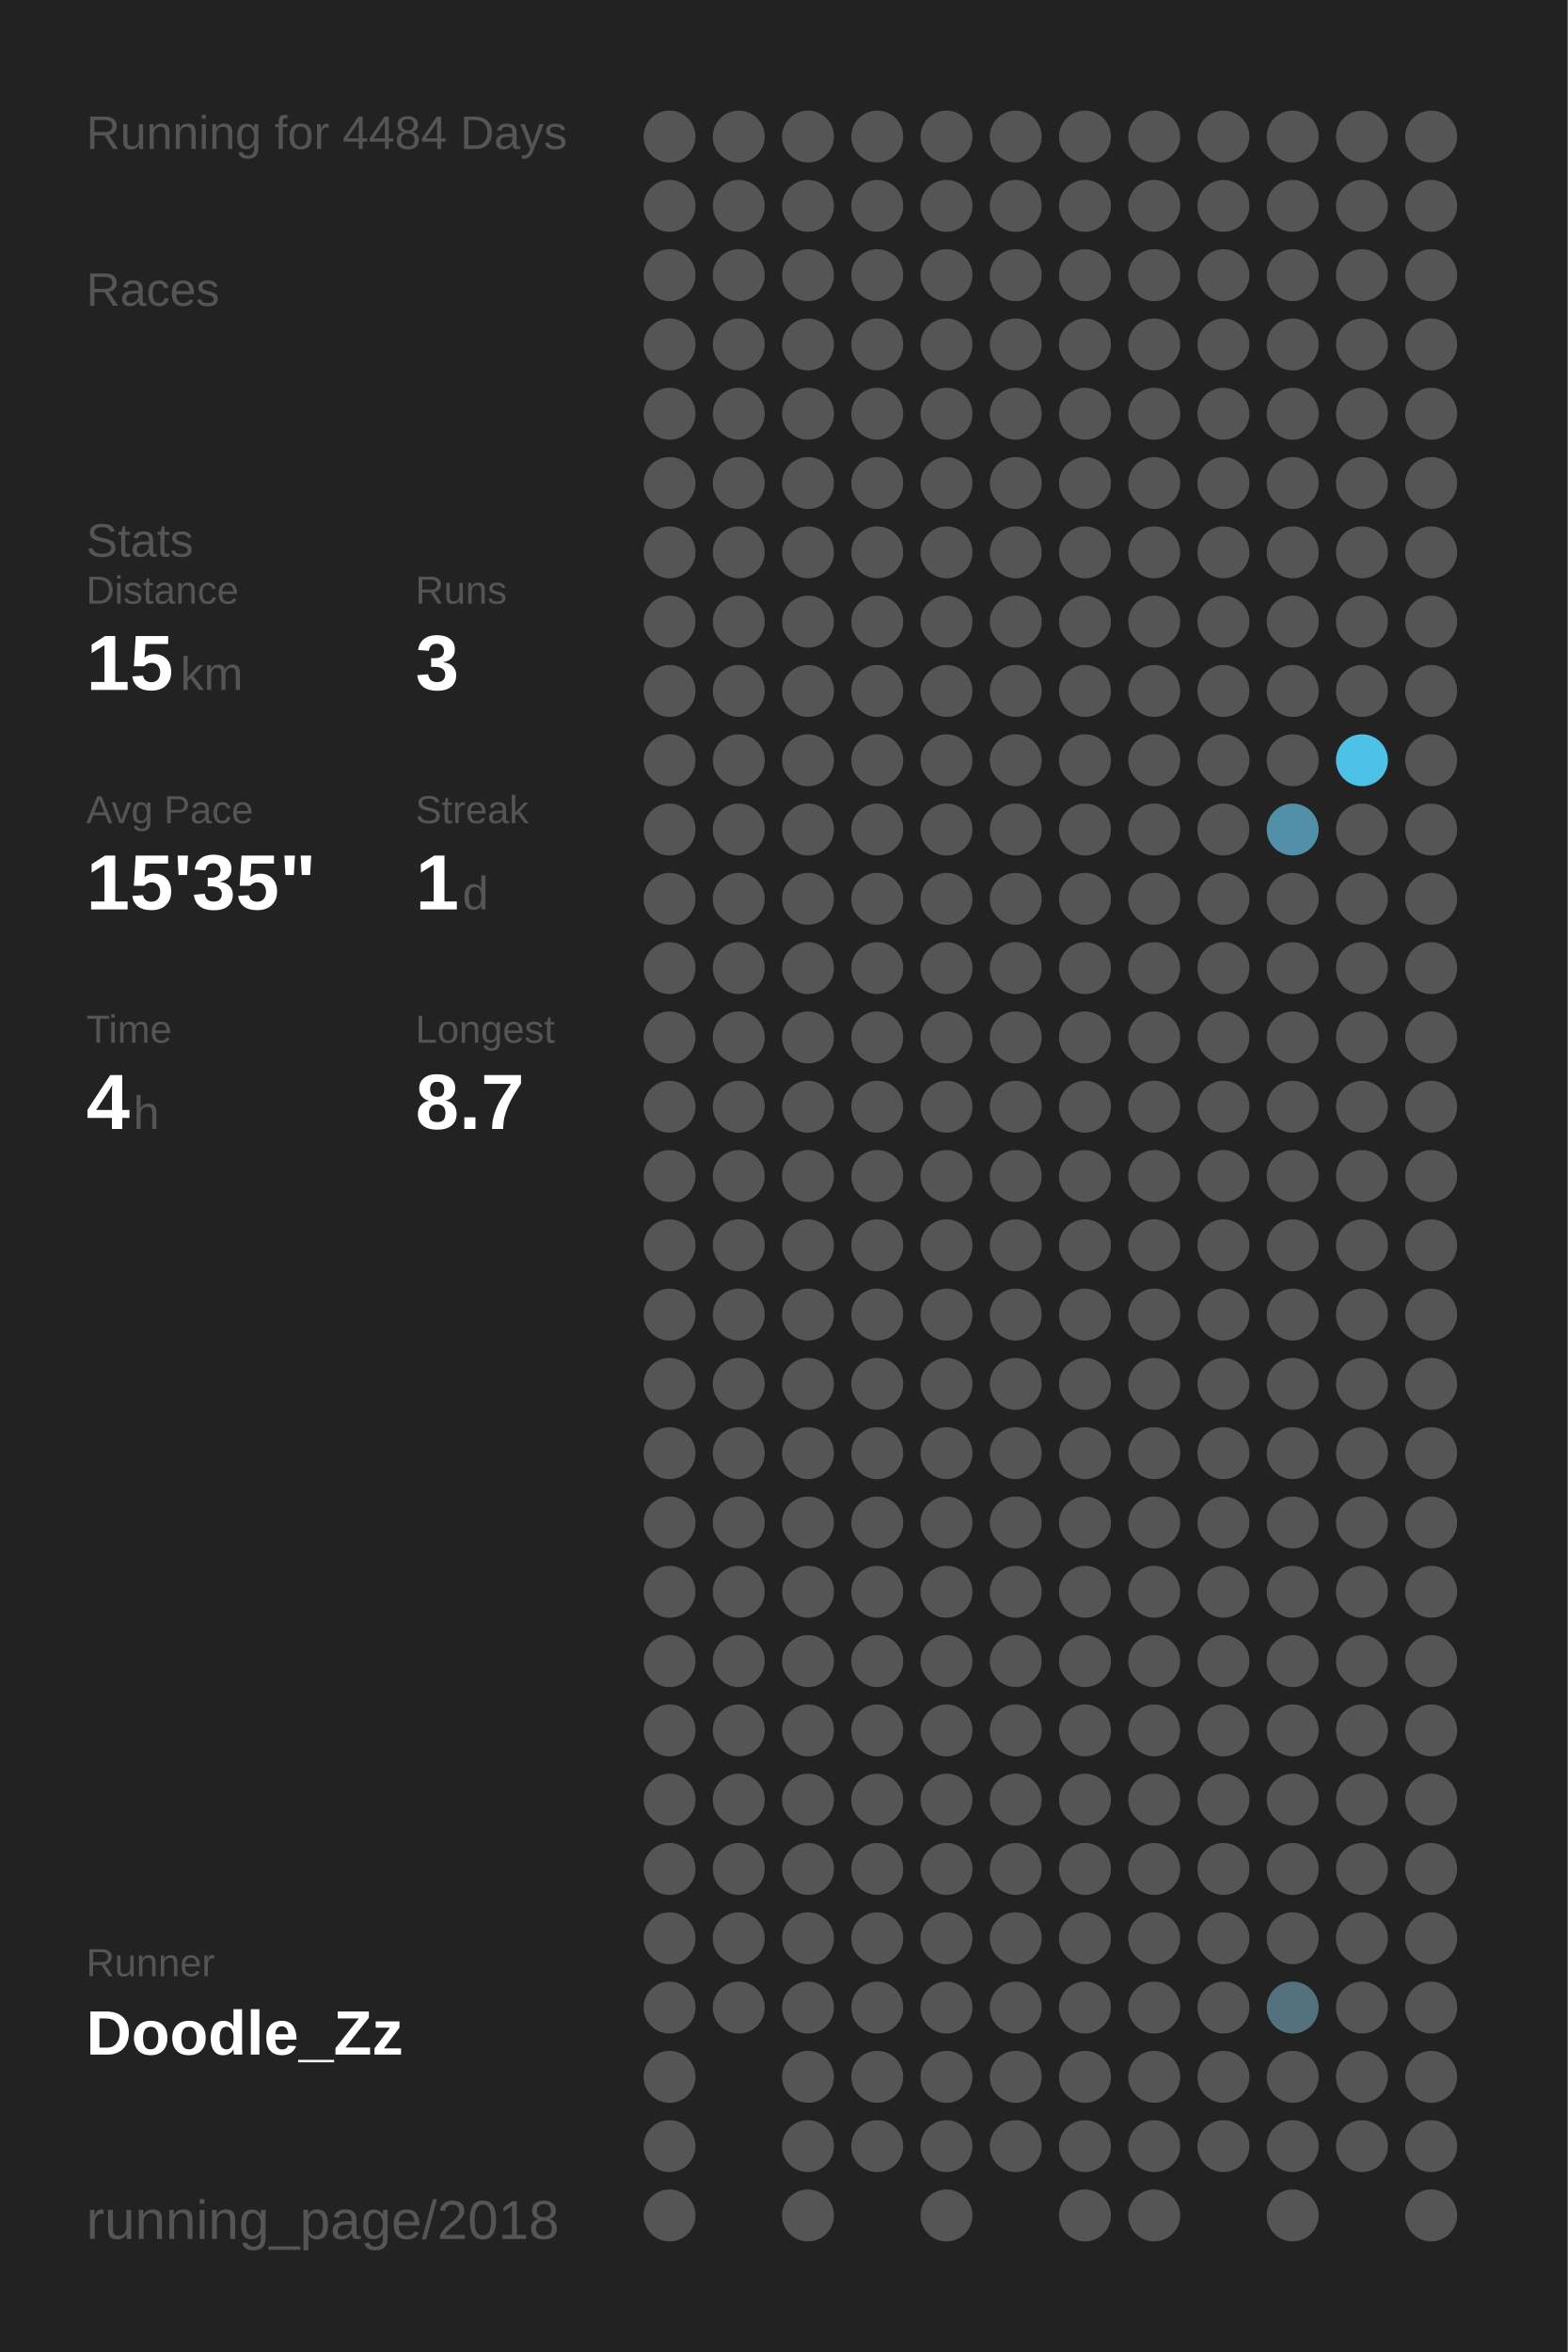
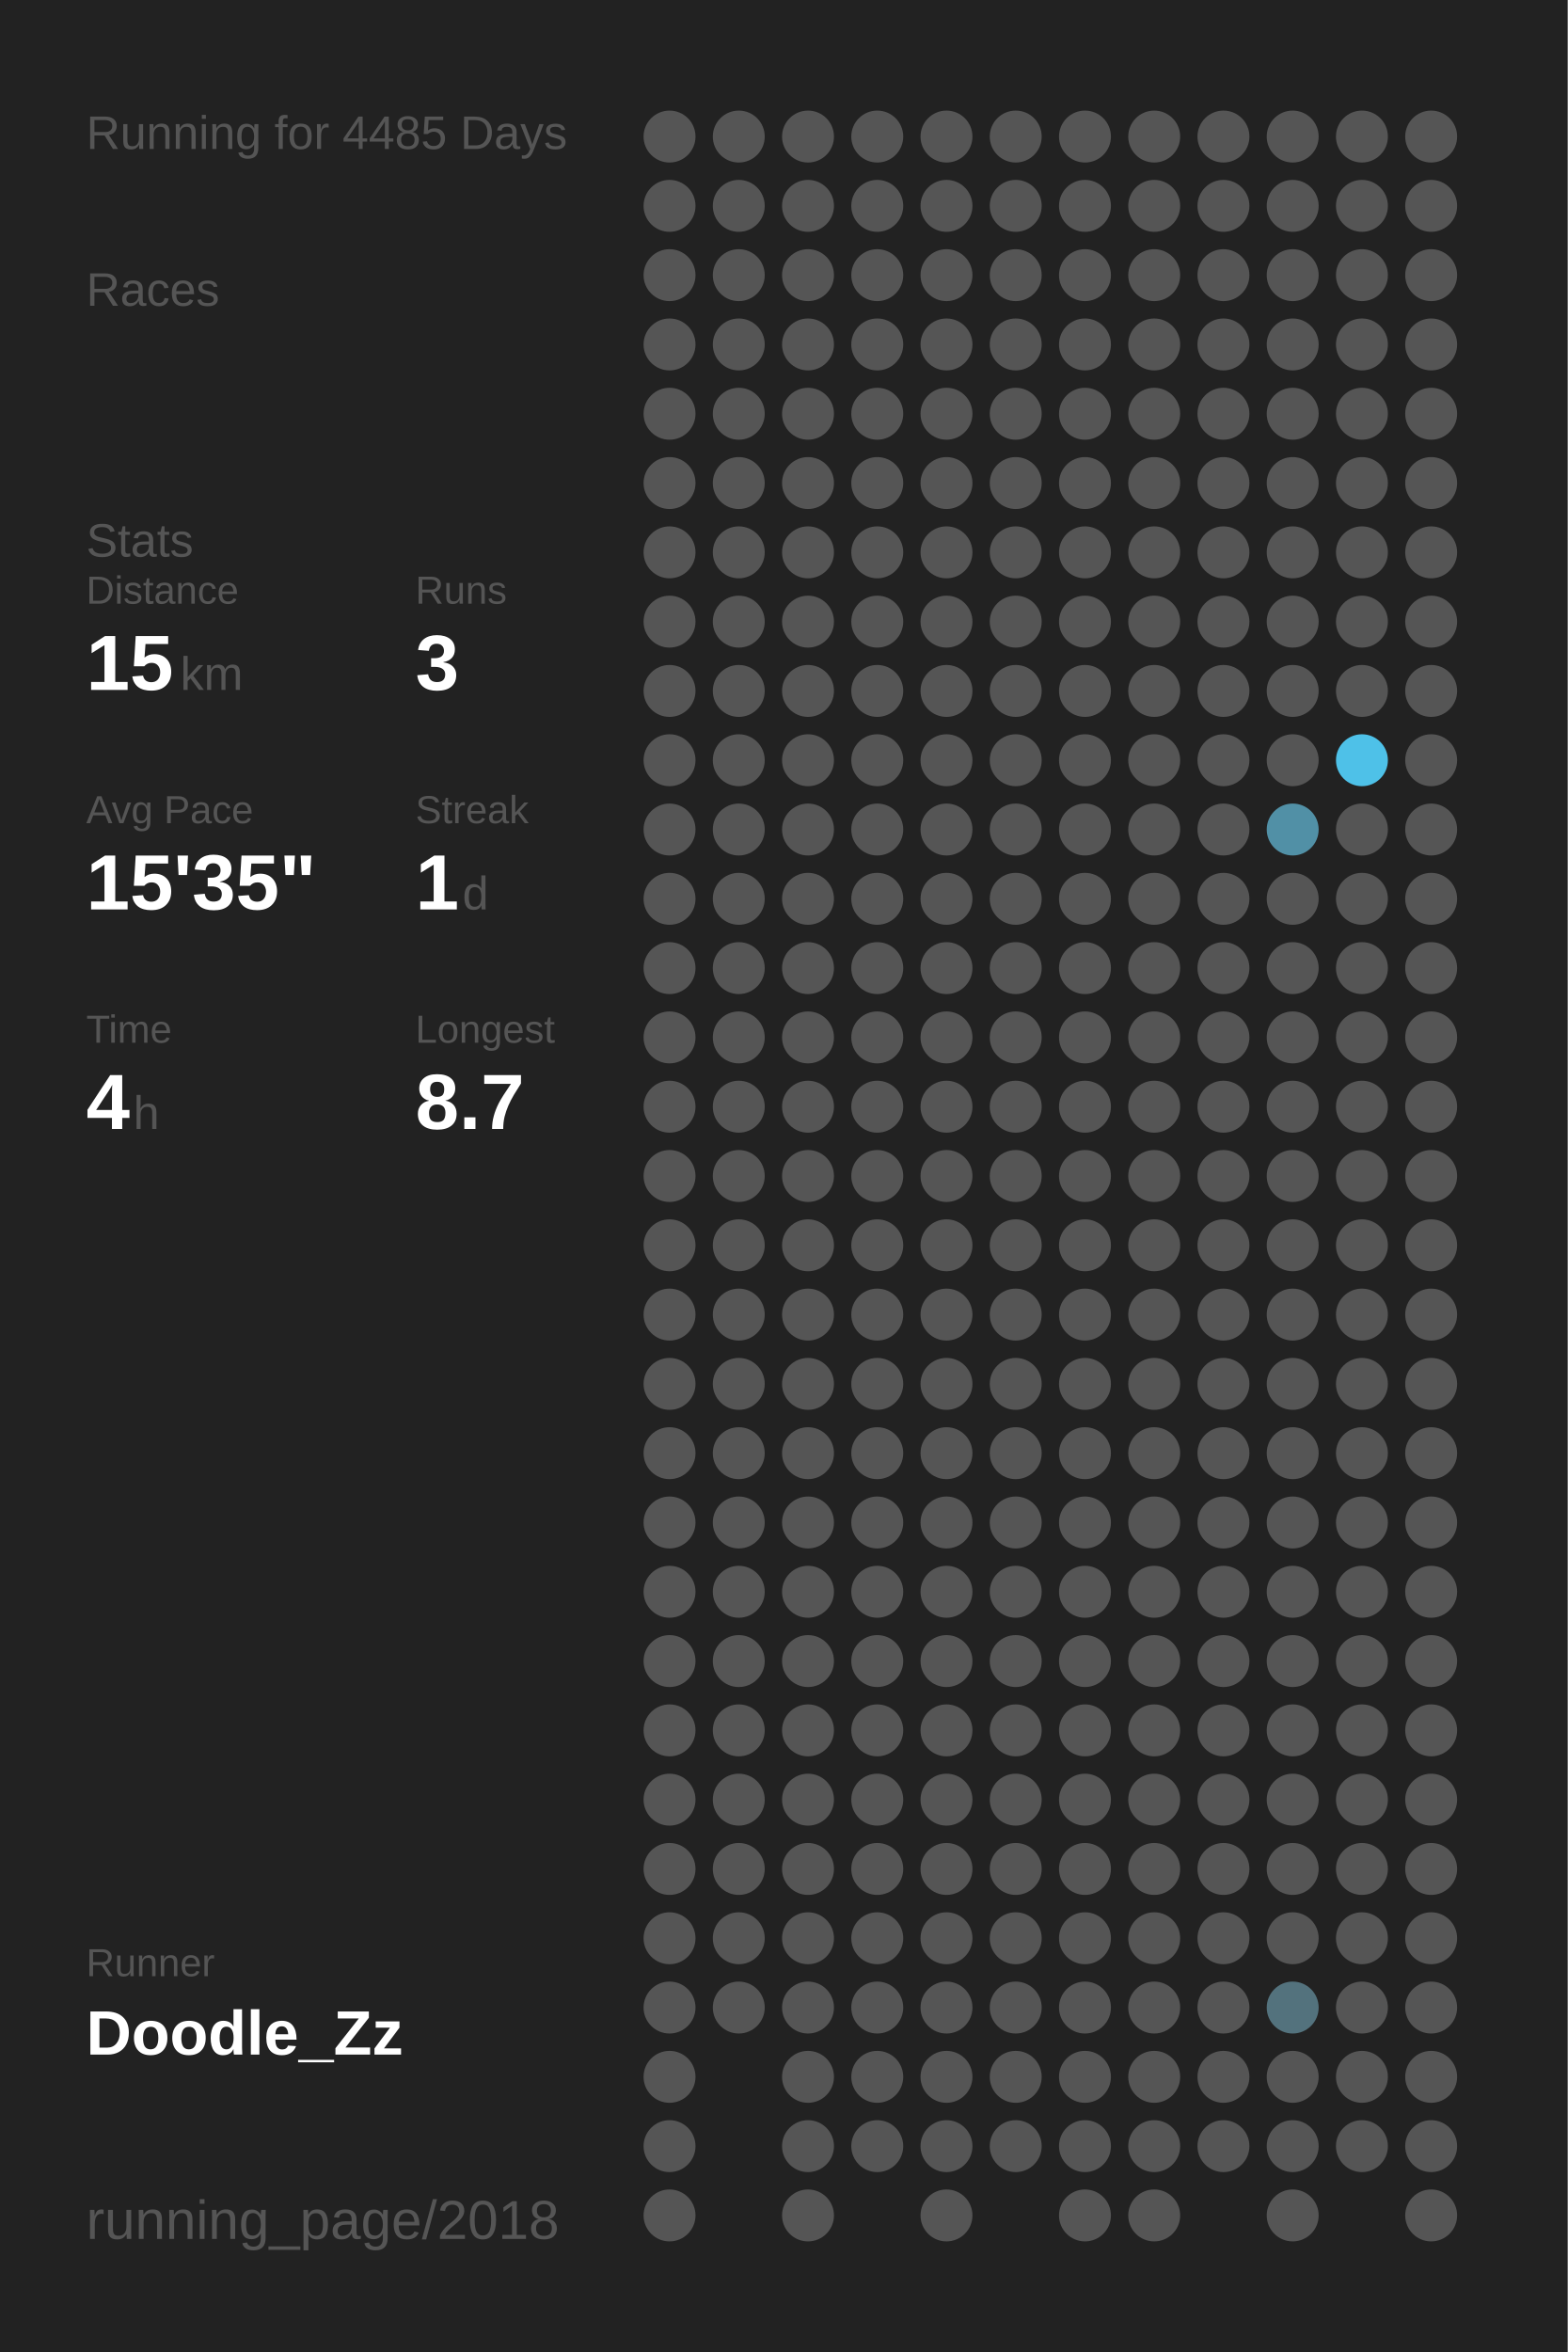
<svg xmlns="http://www.w3.org/2000/svg" baseProfile="full" height="300mm" version="1.1" viewBox="0,0,200,300" width="200mm">
  <defs />
  <rect fill="#222222" height="300" width="200" x="0" y="0" />
-   <text fill="#555555" style="font-size:6px; font-family:Arial;" x="11" y="19">Running for 4484 Days</text>
+   <text fill="#555555" style="font-size:6px; font-family:Arial;" x="11" y="19">Running for 4485 Days</text>
  <text fill="#555555" style="font-size:6px; font-family:Arial;" x="11" y="39">Races</text>
  <text fill="#555555" style="font-size:6px; font-family:Arial;" x="11" y="71">Stats</text>
  <text fill="#555555" style="font-size:5px; font-family:Arial;" x="11" y="77">Distance</text>
  <text fill="#FFFFFF" style="font-size:10px; font-family:Arial; font-weight:bold;" x="11" y="88">15</text>
  <text fill="#555555" style="font-size:6px; font-family:Arial;" x="23" y="88">km</text>
  <text fill="#555555" style="font-size:5px; font-family:Arial;" x="53" y="77">Runs</text>
  <text fill="#FFFFFF" style="font-size:10px; font-family:Arial; font-weight:bold;" x="53" y="88">3</text>
  <text fill="#555555" style="font-size:5px; font-family:Arial;" x="11" y="105">Avg Pace</text>
  <text fill="#FFFFFF" style="font-size:10px; font-family:Arial; font-weight:bold;" x="11" y="116">15'35"</text>
  <text fill="#555555" style="font-size:5px; font-family:Arial;" x="53" y="105">Streak</text>
  <text fill="#FFFFFF" style="font-size:10px; font-family:Arial; font-weight:bold;" x="53" y="116">1</text>
  <text fill="#555555" style="font-size:6px; font-family:Arial;" x="59" y="116">d</text>
  <text fill="#555555" style="font-size:5px; font-family:Arial;" x="11" y="133">Time</text>
  <text fill="#FFFFFF" style="font-size:10px; font-family:Arial; font-weight:bold;" x="11" y="144">4</text>
  <text fill="#555555" style="font-size:6px; font-family:Arial;" x="17" y="144">h</text>
  <text fill="#555555" style="font-size:5px; font-family:Arial;" x="53" y="133">Longest</text>
  <text fill="#FFFFFF" style="font-size:10px; font-family:Arial; font-weight:bold;" x="53" y="144">8.7</text>
  <text fill="#555555" style="font-size:5px; font-family:Arial;" x="11" y="252.065">Runner</text>
  <text fill="#FFFFFF" style="font-size:8px; font-family:Arial; font-weight:bold;" x="11" y="262.065">Doodle_Zz</text>
  <text fill="#555555" style="font-size:7px; font-family:Arial;" x="11" y="285.581">running_page/2018</text>
  <circle cx="85.417" cy="17.419" fill="#555555" r="3.312" />
  <circle cx="85.417" cy="26.258" fill="#555555" r="3.312" />
  <circle cx="85.417" cy="35.097" fill="#555555" r="3.312" />
  <circle cx="85.417" cy="43.935" fill="#555555" r="3.312" />
  <circle cx="85.417" cy="52.774" fill="#555555" r="3.312" />
  <circle cx="85.417" cy="61.613" fill="#555555" r="3.312" />
  <circle cx="85.417" cy="70.452" fill="#555555" r="3.312" />
  <circle cx="85.417" cy="79.29" fill="#555555" r="3.312" />
  <circle cx="85.417" cy="88.129" fill="#555555" r="3.312" />
  <circle cx="85.417" cy="96.968" fill="#555555" r="3.312" />
  <circle cx="85.417" cy="105.806" fill="#555555" r="3.312" />
  <circle cx="85.417" cy="114.645" fill="#555555" r="3.312" />
  <circle cx="85.417" cy="123.484" fill="#555555" r="3.312" />
  <circle cx="85.417" cy="132.323" fill="#555555" r="3.312" />
  <circle cx="85.417" cy="141.161" fill="#555555" r="3.312" />
  <circle cx="85.417" cy="150" fill="#555555" r="3.312" />
  <circle cx="85.417" cy="158.839" fill="#555555" r="3.312" />
  <circle cx="85.417" cy="167.677" fill="#555555" r="3.312" />
  <circle cx="85.417" cy="176.516" fill="#555555" r="3.312" />
  <circle cx="85.417" cy="185.355" fill="#555555" r="3.312" />
  <circle cx="85.417" cy="194.194" fill="#555555" r="3.312" />
  <circle cx="85.417" cy="203.032" fill="#555555" r="3.312" />
  <circle cx="85.417" cy="211.871" fill="#555555" r="3.312" />
  <circle cx="85.417" cy="220.71" fill="#555555" r="3.312" />
  <circle cx="85.417" cy="229.548" fill="#555555" r="3.312" />
  <circle cx="85.417" cy="238.387" fill="#555555" r="3.312" />
  <circle cx="85.417" cy="247.226" fill="#555555" r="3.312" />
  <circle cx="85.417" cy="256.065" fill="#555555" r="3.312" />
  <circle cx="85.417" cy="264.903" fill="#555555" r="3.312" />
  <circle cx="85.417" cy="273.742" fill="#555555" r="3.312" />
  <circle cx="85.417" cy="282.581" fill="#555555" r="3.312" />
  <circle cx="94.25" cy="17.419" fill="#555555" r="3.312" />
  <circle cx="94.25" cy="26.258" fill="#555555" r="3.312" />
  <circle cx="94.25" cy="35.097" fill="#555555" r="3.312" />
  <circle cx="94.25" cy="43.935" fill="#555555" r="3.312" />
  <circle cx="94.25" cy="52.774" fill="#555555" r="3.312" />
  <circle cx="94.25" cy="61.613" fill="#555555" r="3.312" />
  <circle cx="94.25" cy="70.452" fill="#555555" r="3.312" />
  <circle cx="94.25" cy="79.29" fill="#555555" r="3.312" />
  <circle cx="94.25" cy="88.129" fill="#555555" r="3.312" />
  <circle cx="94.25" cy="96.968" fill="#555555" r="3.312" />
  <circle cx="94.25" cy="105.806" fill="#555555" r="3.312" />
  <circle cx="94.25" cy="114.645" fill="#555555" r="3.312" />
  <circle cx="94.25" cy="123.484" fill="#555555" r="3.312" />
  <circle cx="94.25" cy="132.323" fill="#555555" r="3.312" />
  <circle cx="94.25" cy="141.161" fill="#555555" r="3.312" />
  <circle cx="94.25" cy="150" fill="#555555" r="3.312" />
  <circle cx="94.25" cy="158.839" fill="#555555" r="3.312" />
  <circle cx="94.25" cy="167.677" fill="#555555" r="3.312" />
  <circle cx="94.25" cy="176.516" fill="#555555" r="3.312" />
  <circle cx="94.25" cy="185.355" fill="#555555" r="3.312" />
  <circle cx="94.25" cy="194.194" fill="#555555" r="3.312" />
  <circle cx="94.25" cy="203.032" fill="#555555" r="3.312" />
  <circle cx="94.25" cy="211.871" fill="#555555" r="3.312" />
  <circle cx="94.25" cy="220.71" fill="#555555" r="3.312" />
  <circle cx="94.25" cy="229.548" fill="#555555" r="3.312" />
  <circle cx="94.25" cy="238.387" fill="#555555" r="3.312" />
  <circle cx="94.25" cy="247.226" fill="#555555" r="3.312" />
  <circle cx="94.25" cy="256.065" fill="#555555" r="3.312" />
  <circle cx="103.083" cy="17.419" fill="#555555" r="3.312" />
  <circle cx="103.083" cy="26.258" fill="#555555" r="3.312" />
  <circle cx="103.083" cy="35.097" fill="#555555" r="3.312" />
  <circle cx="103.083" cy="43.935" fill="#555555" r="3.312" />
  <circle cx="103.083" cy="52.774" fill="#555555" r="3.312" />
  <circle cx="103.083" cy="61.613" fill="#555555" r="3.312" />
  <circle cx="103.083" cy="70.452" fill="#555555" r="3.312" />
  <circle cx="103.083" cy="79.29" fill="#555555" r="3.312" />
  <circle cx="103.083" cy="88.129" fill="#555555" r="3.312" />
  <circle cx="103.083" cy="96.968" fill="#555555" r="3.312" />
  <circle cx="103.083" cy="105.806" fill="#555555" r="3.312" />
  <circle cx="103.083" cy="114.645" fill="#555555" r="3.312" />
  <circle cx="103.083" cy="123.484" fill="#555555" r="3.312" />
  <circle cx="103.083" cy="132.323" fill="#555555" r="3.312" />
  <circle cx="103.083" cy="141.161" fill="#555555" r="3.312" />
  <circle cx="103.083" cy="150" fill="#555555" r="3.312" />
  <circle cx="103.083" cy="158.839" fill="#555555" r="3.312" />
  <circle cx="103.083" cy="167.677" fill="#555555" r="3.312" />
  <circle cx="103.083" cy="176.516" fill="#555555" r="3.312" />
  <circle cx="103.083" cy="185.355" fill="#555555" r="3.312" />
  <circle cx="103.083" cy="194.194" fill="#555555" r="3.312" />
  <circle cx="103.083" cy="203.032" fill="#555555" r="3.312" />
  <circle cx="103.083" cy="211.871" fill="#555555" r="3.312" />
  <circle cx="103.083" cy="220.71" fill="#555555" r="3.312" />
  <circle cx="103.083" cy="229.548" fill="#555555" r="3.312" />
  <circle cx="103.083" cy="238.387" fill="#555555" r="3.312" />
  <circle cx="103.083" cy="247.226" fill="#555555" r="3.312" />
  <circle cx="103.083" cy="256.065" fill="#555555" r="3.312" />
  <circle cx="103.083" cy="264.903" fill="#555555" r="3.312" />
  <circle cx="103.083" cy="273.742" fill="#555555" r="3.312" />
  <circle cx="103.083" cy="282.581" fill="#555555" r="3.312" />
  <circle cx="111.917" cy="17.419" fill="#555555" r="3.312" />
  <circle cx="111.917" cy="26.258" fill="#555555" r="3.312" />
  <circle cx="111.917" cy="35.097" fill="#555555" r="3.312" />
  <circle cx="111.917" cy="43.935" fill="#555555" r="3.312" />
  <circle cx="111.917" cy="52.774" fill="#555555" r="3.312" />
  <circle cx="111.917" cy="61.613" fill="#555555" r="3.312" />
  <circle cx="111.917" cy="70.452" fill="#555555" r="3.312" />
  <circle cx="111.917" cy="79.29" fill="#555555" r="3.312" />
  <circle cx="111.917" cy="88.129" fill="#555555" r="3.312" />
  <circle cx="111.917" cy="96.968" fill="#555555" r="3.312" />
  <circle cx="111.917" cy="105.806" fill="#555555" r="3.312" />
  <circle cx="111.917" cy="114.645" fill="#555555" r="3.312" />
  <circle cx="111.917" cy="123.484" fill="#555555" r="3.312" />
  <circle cx="111.917" cy="132.323" fill="#555555" r="3.312" />
  <circle cx="111.917" cy="141.161" fill="#555555" r="3.312" />
  <circle cx="111.917" cy="150" fill="#555555" r="3.312" />
  <circle cx="111.917" cy="158.839" fill="#555555" r="3.312" />
  <circle cx="111.917" cy="167.677" fill="#555555" r="3.312" />
  <circle cx="111.917" cy="176.516" fill="#555555" r="3.312" />
  <circle cx="111.917" cy="185.355" fill="#555555" r="3.312" />
  <circle cx="111.917" cy="194.194" fill="#555555" r="3.312" />
  <circle cx="111.917" cy="203.032" fill="#555555" r="3.312" />
  <circle cx="111.917" cy="211.871" fill="#555555" r="3.312" />
  <circle cx="111.917" cy="220.71" fill="#555555" r="3.312" />
  <circle cx="111.917" cy="229.548" fill="#555555" r="3.312" />
  <circle cx="111.917" cy="238.387" fill="#555555" r="3.312" />
  <circle cx="111.917" cy="247.226" fill="#555555" r="3.312" />
  <circle cx="111.917" cy="256.065" fill="#555555" r="3.312" />
  <circle cx="111.917" cy="264.903" fill="#555555" r="3.312" />
  <circle cx="111.917" cy="273.742" fill="#555555" r="3.312" />
  <circle cx="120.75" cy="17.419" fill="#555555" r="3.312" />
  <circle cx="120.75" cy="26.258" fill="#555555" r="3.312" />
  <circle cx="120.75" cy="35.097" fill="#555555" r="3.312" />
  <circle cx="120.75" cy="43.935" fill="#555555" r="3.312" />
  <circle cx="120.75" cy="52.774" fill="#555555" r="3.312" />
  <circle cx="120.75" cy="61.613" fill="#555555" r="3.312" />
  <circle cx="120.75" cy="70.452" fill="#555555" r="3.312" />
  <circle cx="120.75" cy="79.29" fill="#555555" r="3.312" />
  <circle cx="120.75" cy="88.129" fill="#555555" r="3.312" />
  <circle cx="120.75" cy="96.968" fill="#555555" r="3.312" />
  <circle cx="120.75" cy="105.806" fill="#555555" r="3.312" />
  <circle cx="120.75" cy="114.645" fill="#555555" r="3.312" />
  <circle cx="120.75" cy="123.484" fill="#555555" r="3.312" />
  <circle cx="120.75" cy="132.323" fill="#555555" r="3.312" />
  <circle cx="120.75" cy="141.161" fill="#555555" r="3.312" />
  <circle cx="120.75" cy="150" fill="#555555" r="3.312" />
  <circle cx="120.75" cy="158.839" fill="#555555" r="3.312" />
  <circle cx="120.75" cy="167.677" fill="#555555" r="3.312" />
  <circle cx="120.75" cy="176.516" fill="#555555" r="3.312" />
  <circle cx="120.75" cy="185.355" fill="#555555" r="3.312" />
  <circle cx="120.75" cy="194.194" fill="#555555" r="3.312" />
  <circle cx="120.75" cy="203.032" fill="#555555" r="3.312" />
  <circle cx="120.75" cy="211.871" fill="#555555" r="3.312" />
  <circle cx="120.75" cy="220.71" fill="#555555" r="3.312" />
  <circle cx="120.75" cy="229.548" fill="#555555" r="3.312" />
  <circle cx="120.75" cy="238.387" fill="#555555" r="3.312" />
  <circle cx="120.75" cy="247.226" fill="#555555" r="3.312" />
  <circle cx="120.75" cy="256.065" fill="#555555" r="3.312" />
  <circle cx="120.75" cy="264.903" fill="#555555" r="3.312" />
  <circle cx="120.75" cy="273.742" fill="#555555" r="3.312" />
  <circle cx="120.75" cy="282.581" fill="#555555" r="3.312" />
  <circle cx="129.583" cy="17.419" fill="#555555" r="3.312" />
  <circle cx="129.583" cy="26.258" fill="#555555" r="3.312" />
  <circle cx="129.583" cy="35.097" fill="#555555" r="3.312" />
  <circle cx="129.583" cy="43.935" fill="#555555" r="3.312" />
  <circle cx="129.583" cy="52.774" fill="#555555" r="3.312" />
  <circle cx="129.583" cy="61.613" fill="#555555" r="3.312" />
  <circle cx="129.583" cy="70.452" fill="#555555" r="3.312" />
  <circle cx="129.583" cy="79.29" fill="#555555" r="3.312" />
  <circle cx="129.583" cy="88.129" fill="#555555" r="3.312" />
  <circle cx="129.583" cy="96.968" fill="#555555" r="3.312" />
  <circle cx="129.583" cy="105.806" fill="#555555" r="3.312" />
  <circle cx="129.583" cy="114.645" fill="#555555" r="3.312" />
  <circle cx="129.583" cy="123.484" fill="#555555" r="3.312" />
  <circle cx="129.583" cy="132.323" fill="#555555" r="3.312" />
  <circle cx="129.583" cy="141.161" fill="#555555" r="3.312" />
  <circle cx="129.583" cy="150" fill="#555555" r="3.312" />
  <circle cx="129.583" cy="158.839" fill="#555555" r="3.312" />
  <circle cx="129.583" cy="167.677" fill="#555555" r="3.312" />
  <circle cx="129.583" cy="176.516" fill="#555555" r="3.312" />
  <circle cx="129.583" cy="185.355" fill="#555555" r="3.312" />
  <circle cx="129.583" cy="194.194" fill="#555555" r="3.312" />
  <circle cx="129.583" cy="203.032" fill="#555555" r="3.312" />
  <circle cx="129.583" cy="211.871" fill="#555555" r="3.312" />
  <circle cx="129.583" cy="220.71" fill="#555555" r="3.312" />
  <circle cx="129.583" cy="229.548" fill="#555555" r="3.312" />
  <circle cx="129.583" cy="238.387" fill="#555555" r="3.312" />
  <circle cx="129.583" cy="247.226" fill="#555555" r="3.312" />
  <circle cx="129.583" cy="256.065" fill="#555555" r="3.312" />
  <circle cx="129.583" cy="264.903" fill="#555555" r="3.312" />
  <circle cx="129.583" cy="273.742" fill="#555555" r="3.312" />
  <circle cx="138.417" cy="17.419" fill="#555555" r="3.312" />
  <circle cx="138.417" cy="26.258" fill="#555555" r="3.312" />
  <circle cx="138.417" cy="35.097" fill="#555555" r="3.312" />
  <circle cx="138.417" cy="43.935" fill="#555555" r="3.312" />
  <circle cx="138.417" cy="52.774" fill="#555555" r="3.312" />
  <circle cx="138.417" cy="61.613" fill="#555555" r="3.312" />
  <circle cx="138.417" cy="70.452" fill="#555555" r="3.312" />
  <circle cx="138.417" cy="79.29" fill="#555555" r="3.312" />
  <circle cx="138.417" cy="88.129" fill="#555555" r="3.312" />
  <circle cx="138.417" cy="96.968" fill="#555555" r="3.312" />
  <circle cx="138.417" cy="105.806" fill="#555555" r="3.312" />
  <circle cx="138.417" cy="114.645" fill="#555555" r="3.312" />
  <circle cx="138.417" cy="123.484" fill="#555555" r="3.312" />
  <circle cx="138.417" cy="132.323" fill="#555555" r="3.312" />
  <circle cx="138.417" cy="141.161" fill="#555555" r="3.312" />
  <circle cx="138.417" cy="150" fill="#555555" r="3.312" />
  <circle cx="138.417" cy="158.839" fill="#555555" r="3.312" />
  <circle cx="138.417" cy="167.677" fill="#555555" r="3.312" />
  <circle cx="138.417" cy="176.516" fill="#555555" r="3.312" />
  <circle cx="138.417" cy="185.355" fill="#555555" r="3.312" />
  <circle cx="138.417" cy="194.194" fill="#555555" r="3.312" />
  <circle cx="138.417" cy="203.032" fill="#555555" r="3.312" />
  <circle cx="138.417" cy="211.871" fill="#555555" r="3.312" />
  <circle cx="138.417" cy="220.71" fill="#555555" r="3.312" />
  <circle cx="138.417" cy="229.548" fill="#555555" r="3.312" />
  <circle cx="138.417" cy="238.387" fill="#555555" r="3.312" />
  <circle cx="138.417" cy="247.226" fill="#555555" r="3.312" />
  <circle cx="138.417" cy="256.065" fill="#555555" r="3.312" />
  <circle cx="138.417" cy="264.903" fill="#555555" r="3.312" />
  <circle cx="138.417" cy="273.742" fill="#555555" r="3.312" />
  <circle cx="138.417" cy="282.581" fill="#555555" r="3.312" />
  <circle cx="147.25" cy="17.419" fill="#555555" r="3.312" />
  <circle cx="147.25" cy="26.258" fill="#555555" r="3.312" />
  <circle cx="147.25" cy="35.097" fill="#555555" r="3.312" />
  <circle cx="147.25" cy="43.935" fill="#555555" r="3.312" />
  <circle cx="147.25" cy="52.774" fill="#555555" r="3.312" />
  <circle cx="147.25" cy="61.613" fill="#555555" r="3.312" />
  <circle cx="147.25" cy="70.452" fill="#555555" r="3.312" />
  <circle cx="147.25" cy="79.29" fill="#555555" r="3.312" />
  <circle cx="147.25" cy="88.129" fill="#555555" r="3.312" />
  <circle cx="147.25" cy="96.968" fill="#555555" r="3.312" />
  <circle cx="147.25" cy="105.806" fill="#555555" r="3.312" />
  <circle cx="147.25" cy="114.645" fill="#555555" r="3.312" />
  <circle cx="147.25" cy="123.484" fill="#555555" r="3.312" />
  <circle cx="147.25" cy="132.323" fill="#555555" r="3.312" />
  <circle cx="147.25" cy="141.161" fill="#555555" r="3.312" />
  <circle cx="147.25" cy="150" fill="#555555" r="3.312" />
  <circle cx="147.25" cy="158.839" fill="#555555" r="3.312" />
  <circle cx="147.25" cy="167.677" fill="#555555" r="3.312" />
  <circle cx="147.25" cy="176.516" fill="#555555" r="3.312" />
  <circle cx="147.25" cy="185.355" fill="#555555" r="3.312" />
  <circle cx="147.25" cy="194.194" fill="#555555" r="3.312" />
  <circle cx="147.25" cy="203.032" fill="#555555" r="3.312" />
  <circle cx="147.25" cy="211.871" fill="#555555" r="3.312" />
  <circle cx="147.25" cy="220.71" fill="#555555" r="3.312" />
  <circle cx="147.25" cy="229.548" fill="#555555" r="3.312" />
  <circle cx="147.25" cy="238.387" fill="#555555" r="3.312" />
  <circle cx="147.25" cy="247.226" fill="#555555" r="3.312" />
  <circle cx="147.25" cy="256.065" fill="#555555" r="3.312" />
  <circle cx="147.25" cy="264.903" fill="#555555" r="3.312" />
  <circle cx="147.25" cy="273.742" fill="#555555" r="3.312" />
  <circle cx="147.25" cy="282.581" fill="#555555" r="3.312" />
  <circle cx="156.083" cy="17.419" fill="#555555" r="3.312" />
  <circle cx="156.083" cy="26.258" fill="#555555" r="3.312" />
  <circle cx="156.083" cy="35.097" fill="#555555" r="3.312" />
  <circle cx="156.083" cy="43.935" fill="#555555" r="3.312" />
  <circle cx="156.083" cy="52.774" fill="#555555" r="3.312" />
  <circle cx="156.083" cy="61.613" fill="#555555" r="3.312" />
  <circle cx="156.083" cy="70.452" fill="#555555" r="3.312" />
  <circle cx="156.083" cy="79.29" fill="#555555" r="3.312" />
  <circle cx="156.083" cy="88.129" fill="#555555" r="3.312" />
  <circle cx="156.083" cy="96.968" fill="#555555" r="3.312" />
  <circle cx="156.083" cy="105.806" fill="#555555" r="3.312" />
  <circle cx="156.083" cy="114.645" fill="#555555" r="3.312" />
  <circle cx="156.083" cy="123.484" fill="#555555" r="3.312" />
  <circle cx="156.083" cy="132.323" fill="#555555" r="3.312" />
  <circle cx="156.083" cy="141.161" fill="#555555" r="3.312" />
  <circle cx="156.083" cy="150" fill="#555555" r="3.312" />
  <circle cx="156.083" cy="158.839" fill="#555555" r="3.312" />
  <circle cx="156.083" cy="167.677" fill="#555555" r="3.312" />
  <circle cx="156.083" cy="176.516" fill="#555555" r="3.312" />
  <circle cx="156.083" cy="185.355" fill="#555555" r="3.312" />
  <circle cx="156.083" cy="194.194" fill="#555555" r="3.312" />
  <circle cx="156.083" cy="203.032" fill="#555555" r="3.312" />
  <circle cx="156.083" cy="211.871" fill="#555555" r="3.312" />
  <circle cx="156.083" cy="220.71" fill="#555555" r="3.312" />
  <circle cx="156.083" cy="229.548" fill="#555555" r="3.312" />
  <circle cx="156.083" cy="238.387" fill="#555555" r="3.312" />
  <circle cx="156.083" cy="247.226" fill="#555555" r="3.312" />
  <circle cx="156.083" cy="256.065" fill="#555555" r="3.312" />
  <circle cx="156.083" cy="264.903" fill="#555555" r="3.312" />
  <circle cx="156.083" cy="273.742" fill="#555555" r="3.312" />
  <circle cx="164.917" cy="17.419" fill="#555555" r="3.312" />
  <circle cx="164.917" cy="26.258" fill="#555555" r="3.312" />
  <circle cx="164.917" cy="35.097" fill="#555555" r="3.312" />
  <circle cx="164.917" cy="43.935" fill="#555555" r="3.312" />
  <circle cx="164.917" cy="52.774" fill="#555555" r="3.312" />
  <circle cx="164.917" cy="61.613" fill="#555555" r="3.312" />
  <circle cx="164.917" cy="70.452" fill="#555555" r="3.312" />
  <circle cx="164.917" cy="79.29" fill="#555555" r="3.312" />
  <circle cx="164.917" cy="88.129" fill="#555555" r="3.312" />
  <circle cx="164.917" cy="96.968" fill="#555555" r="3.312" />
  <circle cx="164.917" cy="105.806" fill="#5190a6" r="3.312" />
  <circle cx="164.917" cy="114.645" fill="#555555" r="3.312" />
  <circle cx="164.917" cy="123.484" fill="#555555" r="3.312" />
  <circle cx="164.917" cy="132.323" fill="#555555" r="3.312" />
  <circle cx="164.917" cy="141.161" fill="#555555" r="3.312" />
  <circle cx="164.917" cy="150" fill="#555555" r="3.312" />
  <circle cx="164.917" cy="158.839" fill="#555555" r="3.312" />
  <circle cx="164.917" cy="167.677" fill="#555555" r="3.312" />
  <circle cx="164.917" cy="176.516" fill="#555555" r="3.312" />
  <circle cx="164.917" cy="185.355" fill="#555555" r="3.312" />
  <circle cx="164.917" cy="194.194" fill="#555555" r="3.312" />
  <circle cx="164.917" cy="203.032" fill="#555555" r="3.312" />
  <circle cx="164.917" cy="211.871" fill="#555555" r="3.312" />
  <circle cx="164.917" cy="220.71" fill="#555555" r="3.312" />
  <circle cx="164.917" cy="229.548" fill="#555555" r="3.312" />
  <circle cx="164.917" cy="238.387" fill="#555555" r="3.312" />
  <circle cx="164.917" cy="247.226" fill="#555555" r="3.312" />
  <circle cx="164.917" cy="256.065" fill="#53727d" r="3.312" />
  <circle cx="164.917" cy="264.903" fill="#555555" r="3.312" />
  <circle cx="164.917" cy="273.742" fill="#555555" r="3.312" />
  <circle cx="164.917" cy="282.581" fill="#555555" r="3.312" />
  <circle cx="173.75" cy="17.419" fill="#555555" r="3.312" />
  <circle cx="173.75" cy="26.258" fill="#555555" r="3.312" />
  <circle cx="173.75" cy="35.097" fill="#555555" r="3.312" />
  <circle cx="173.75" cy="43.935" fill="#555555" r="3.312" />
  <circle cx="173.75" cy="52.774" fill="#555555" r="3.312" />
  <circle cx="173.75" cy="61.613" fill="#555555" r="3.312" />
  <circle cx="173.75" cy="70.452" fill="#555555" r="3.312" />
  <circle cx="173.75" cy="79.29" fill="#555555" r="3.312" />
  <circle cx="173.75" cy="88.129" fill="#555555" r="3.312" />
  <circle cx="173.75" cy="96.968" fill="#4ec1e8" r="3.312" />
  <circle cx="173.75" cy="105.806" fill="#555555" r="3.312" />
  <circle cx="173.75" cy="114.645" fill="#555555" r="3.312" />
  <circle cx="173.75" cy="123.484" fill="#555555" r="3.312" />
  <circle cx="173.75" cy="132.323" fill="#555555" r="3.312" />
  <circle cx="173.75" cy="141.161" fill="#555555" r="3.312" />
  <circle cx="173.75" cy="150" fill="#555555" r="3.312" />
  <circle cx="173.75" cy="158.839" fill="#555555" r="3.312" />
  <circle cx="173.75" cy="167.677" fill="#555555" r="3.312" />
  <circle cx="173.75" cy="176.516" fill="#555555" r="3.312" />
  <circle cx="173.75" cy="185.355" fill="#555555" r="3.312" />
  <circle cx="173.75" cy="194.194" fill="#555555" r="3.312" />
  <circle cx="173.75" cy="203.032" fill="#555555" r="3.312" />
  <circle cx="173.75" cy="211.871" fill="#555555" r="3.312" />
  <circle cx="173.75" cy="220.71" fill="#555555" r="3.312" />
  <circle cx="173.75" cy="229.548" fill="#555555" r="3.312" />
  <circle cx="173.75" cy="238.387" fill="#555555" r="3.312" />
  <circle cx="173.75" cy="247.226" fill="#555555" r="3.312" />
  <circle cx="173.75" cy="256.065" fill="#555555" r="3.312" />
  <circle cx="173.75" cy="264.903" fill="#555555" r="3.312" />
  <circle cx="173.75" cy="273.742" fill="#555555" r="3.312" />
  <circle cx="182.583" cy="17.419" fill="#555555" r="3.312" />
  <circle cx="182.583" cy="26.258" fill="#555555" r="3.312" />
  <circle cx="182.583" cy="35.097" fill="#555555" r="3.312" />
  <circle cx="182.583" cy="43.935" fill="#555555" r="3.312" />
  <circle cx="182.583" cy="52.774" fill="#555555" r="3.312" />
  <circle cx="182.583" cy="61.613" fill="#555555" r="3.312" />
  <circle cx="182.583" cy="70.452" fill="#555555" r="3.312" />
  <circle cx="182.583" cy="79.29" fill="#555555" r="3.312" />
  <circle cx="182.583" cy="88.129" fill="#555555" r="3.312" />
  <circle cx="182.583" cy="96.968" fill="#555555" r="3.312" />
  <circle cx="182.583" cy="105.806" fill="#555555" r="3.312" />
  <circle cx="182.583" cy="114.645" fill="#555555" r="3.312" />
  <circle cx="182.583" cy="123.484" fill="#555555" r="3.312" />
  <circle cx="182.583" cy="132.323" fill="#555555" r="3.312" />
  <circle cx="182.583" cy="141.161" fill="#555555" r="3.312" />
  <circle cx="182.583" cy="150" fill="#555555" r="3.312" />
  <circle cx="182.583" cy="158.839" fill="#555555" r="3.312" />
  <circle cx="182.583" cy="167.677" fill="#555555" r="3.312" />
  <circle cx="182.583" cy="176.516" fill="#555555" r="3.312" />
  <circle cx="182.583" cy="185.355" fill="#555555" r="3.312" />
  <circle cx="182.583" cy="194.194" fill="#555555" r="3.312" />
  <circle cx="182.583" cy="203.032" fill="#555555" r="3.312" />
  <circle cx="182.583" cy="211.871" fill="#555555" r="3.312" />
  <circle cx="182.583" cy="220.71" fill="#555555" r="3.312" />
  <circle cx="182.583" cy="229.548" fill="#555555" r="3.312" />
  <circle cx="182.583" cy="238.387" fill="#555555" r="3.312" />
  <circle cx="182.583" cy="247.226" fill="#555555" r="3.312" />
  <circle cx="182.583" cy="256.065" fill="#555555" r="3.312" />
  <circle cx="182.583" cy="264.903" fill="#555555" r="3.312" />
  <circle cx="182.583" cy="273.742" fill="#555555" r="3.312" />
  <circle cx="182.583" cy="282.581" fill="#555555" r="3.312" />
</svg>
